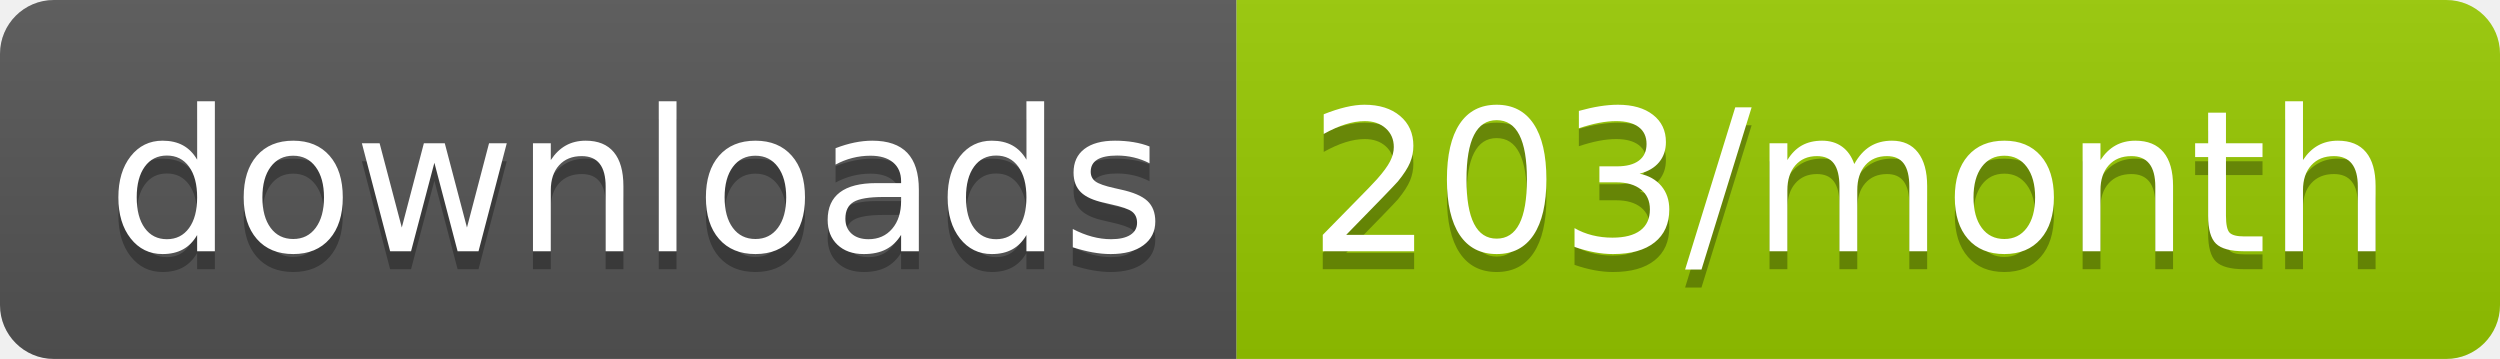
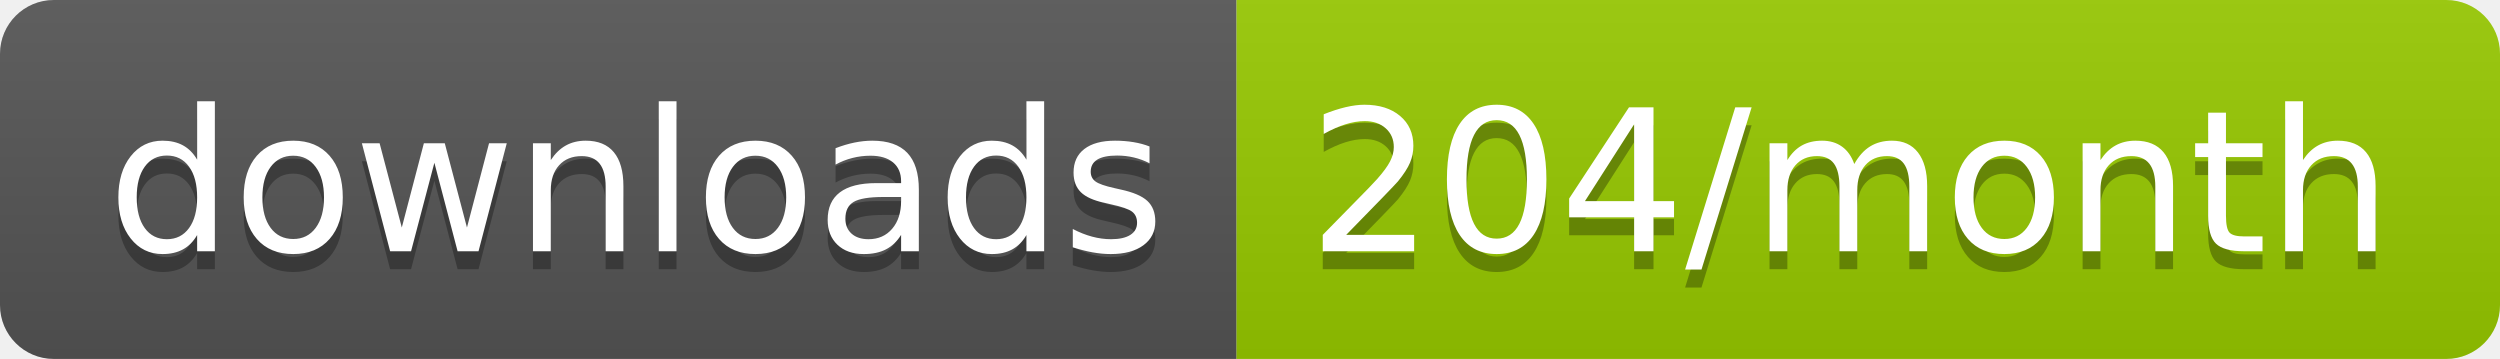
<svg xmlns="http://www.w3.org/2000/svg" width="139.3" height="20">
  <linearGradient id="smooth" x2="0" y2="100%">
    <stop offset="0" stop-color="#bbb" stop-opacity=".1" />
    <stop offset="1" stop-opacity=".1" />
  </linearGradient>
  <clipPath id="round">
    <rect width="139.3" height="20" rx="3" fill="#fff" />
  </clipPath>
  <g clip-path="url(#round)">
    <rect width="68.9" height="20" fill="#555" />
    <rect x="68.9" width="70.4" height="20" fill="#97CA00" />
    <rect width="139.3" height="20" fill="url(#smooth)" />
  </g>
  <g fill="#fff" text-anchor="middle" font-family="DejaVu Sans,Verdana,Geneva,sans-serif" font-size="110">
    <text x="354.5" y="150" fill="#010101" fill-opacity=".3" transform="scale(0.1)" textLength="589.0" lengthAdjust="spacing">downloads</text>
    <text x="354.5" y="140" transform="scale(0.1)" textLength="589.0" lengthAdjust="spacing">downloads</text>
-     <text x="1031.0" y="150" fill="#010101" fill-opacity=".3" transform="scale(0.1)" textLength="604.0" lengthAdjust="spacing">203/month</text>
-     <text x="1031.0" y="140" transform="scale(0.1)" textLength="604.0" lengthAdjust="spacing">203/month</text>
+     <text x="1031.0" y="150" fill="#010101" fill-opacity=".3" transform="scale(0.1)" textLength="604.0" lengthAdjust="spacing">204/month</text>
+     <text x="1031.0" y="140" transform="scale(0.1)" textLength="604.0" lengthAdjust="spacing">204/month</text>
  </g>
</svg>
